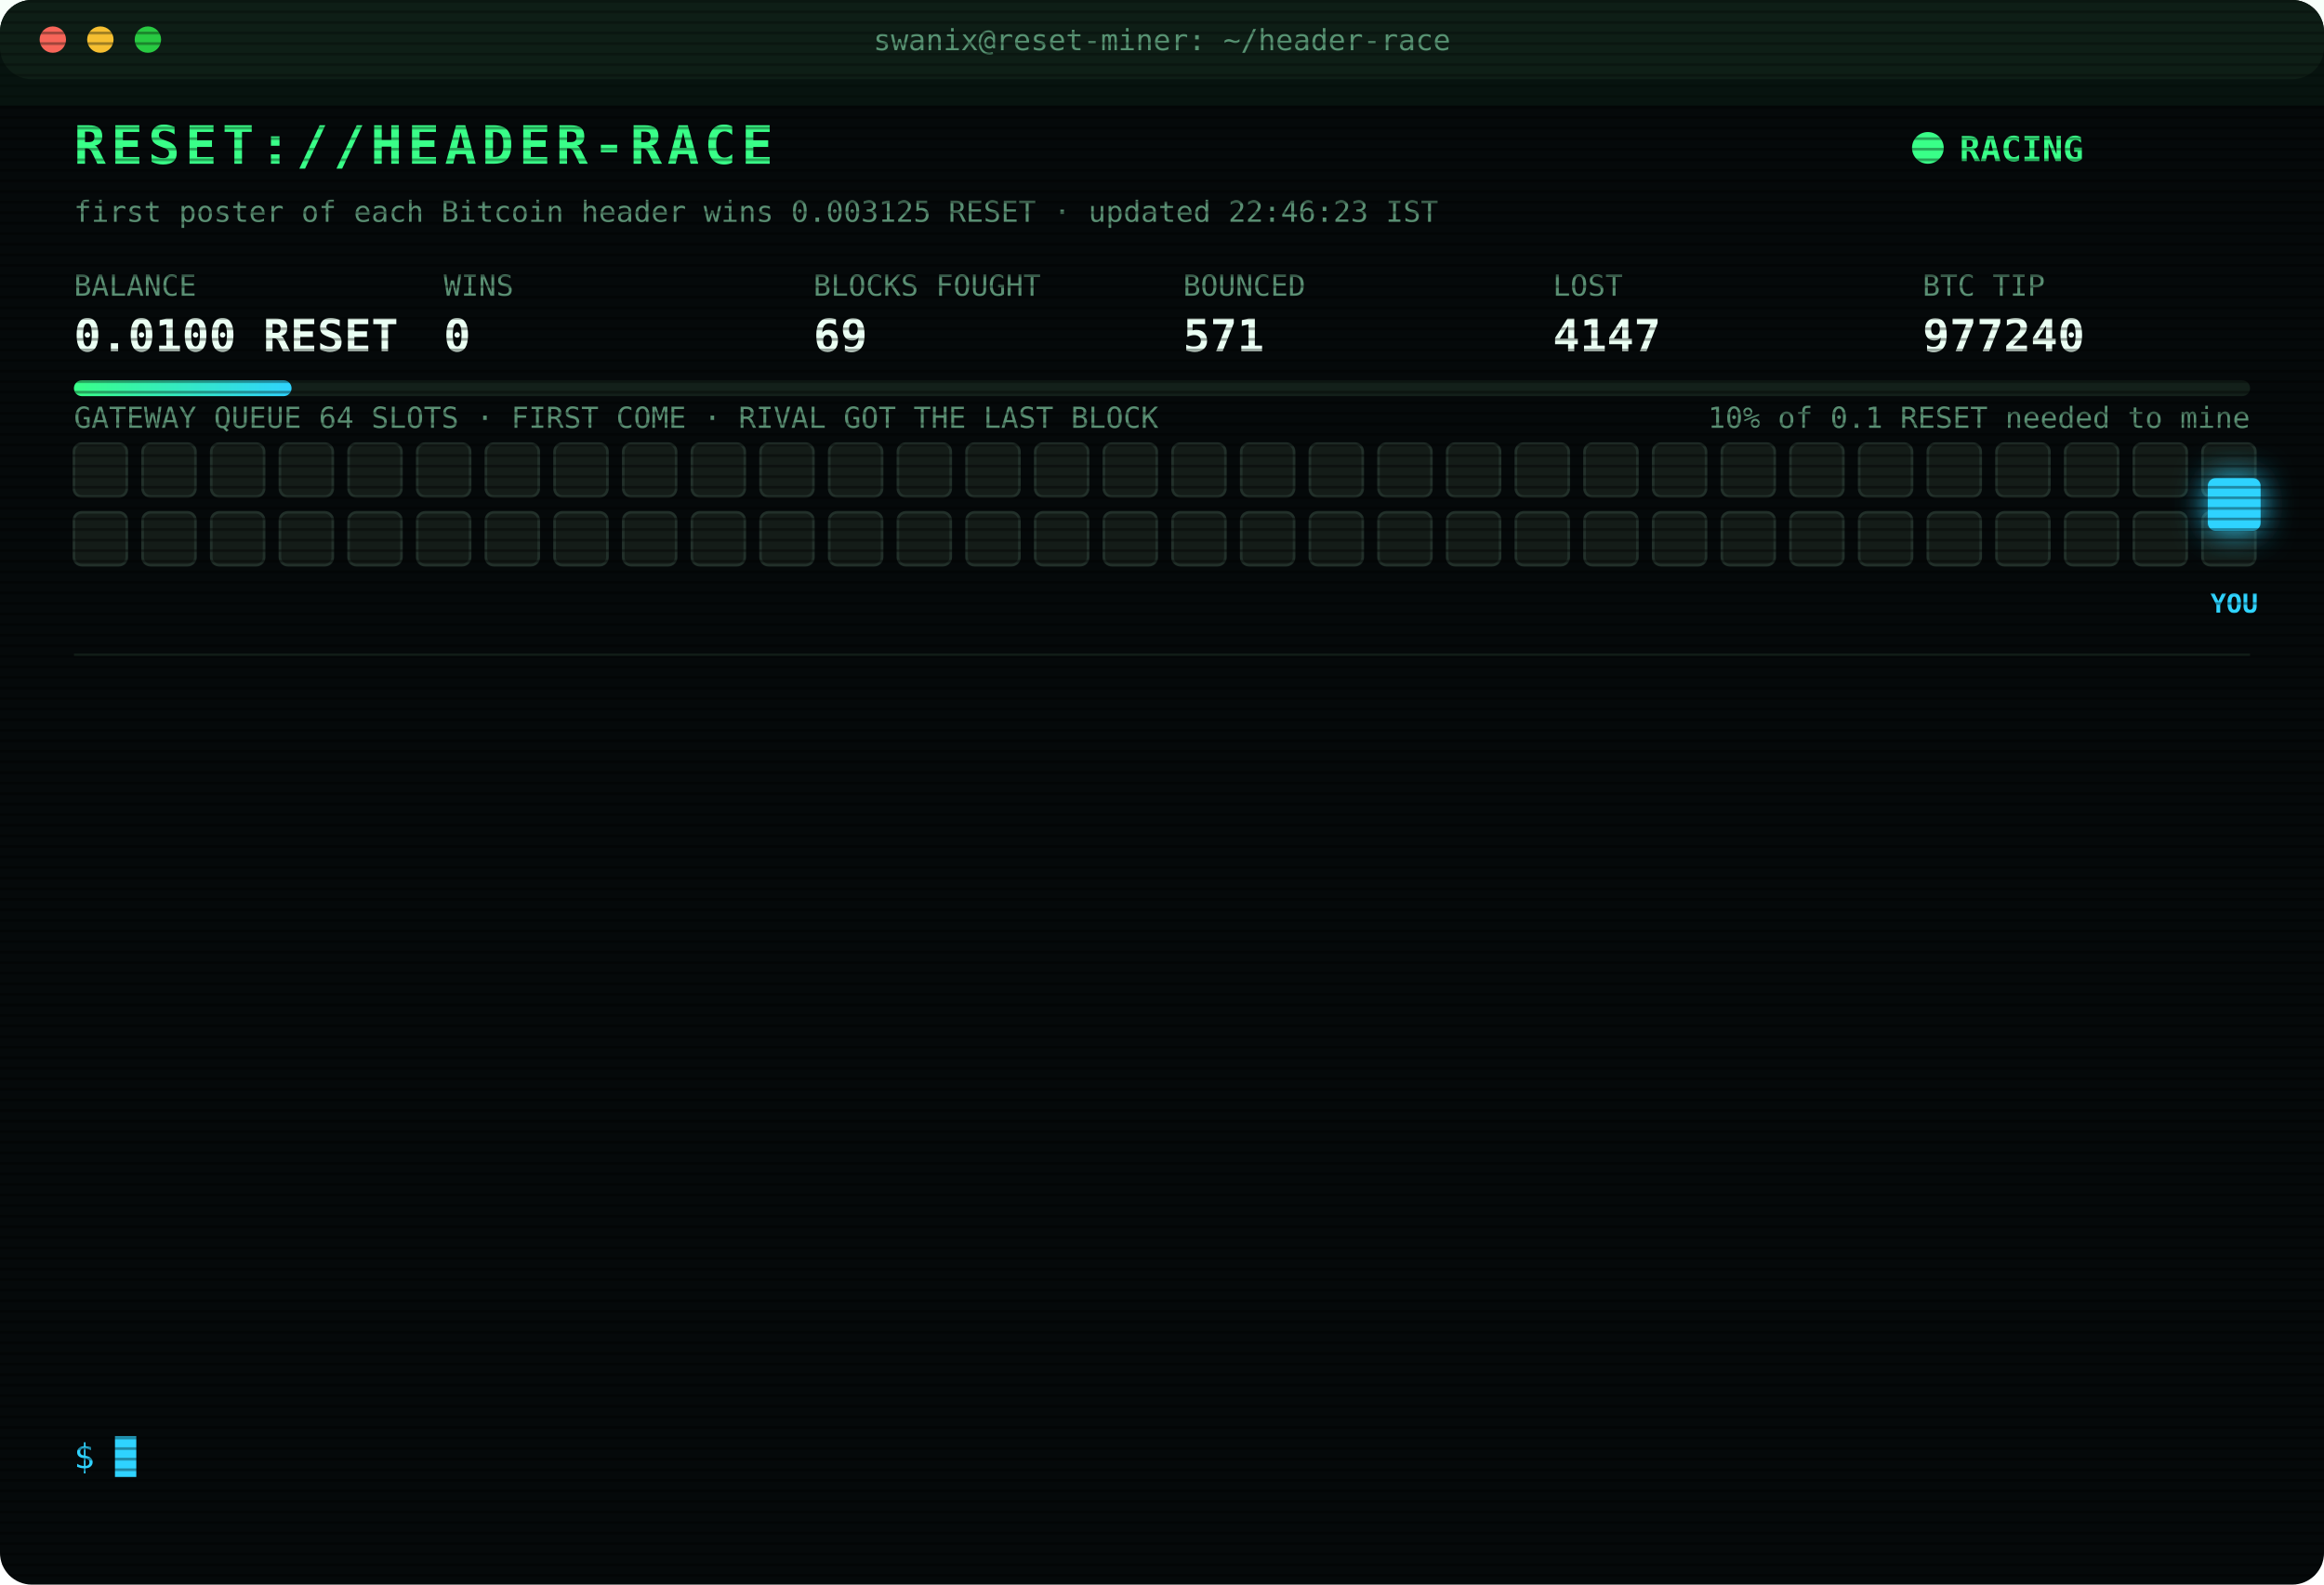
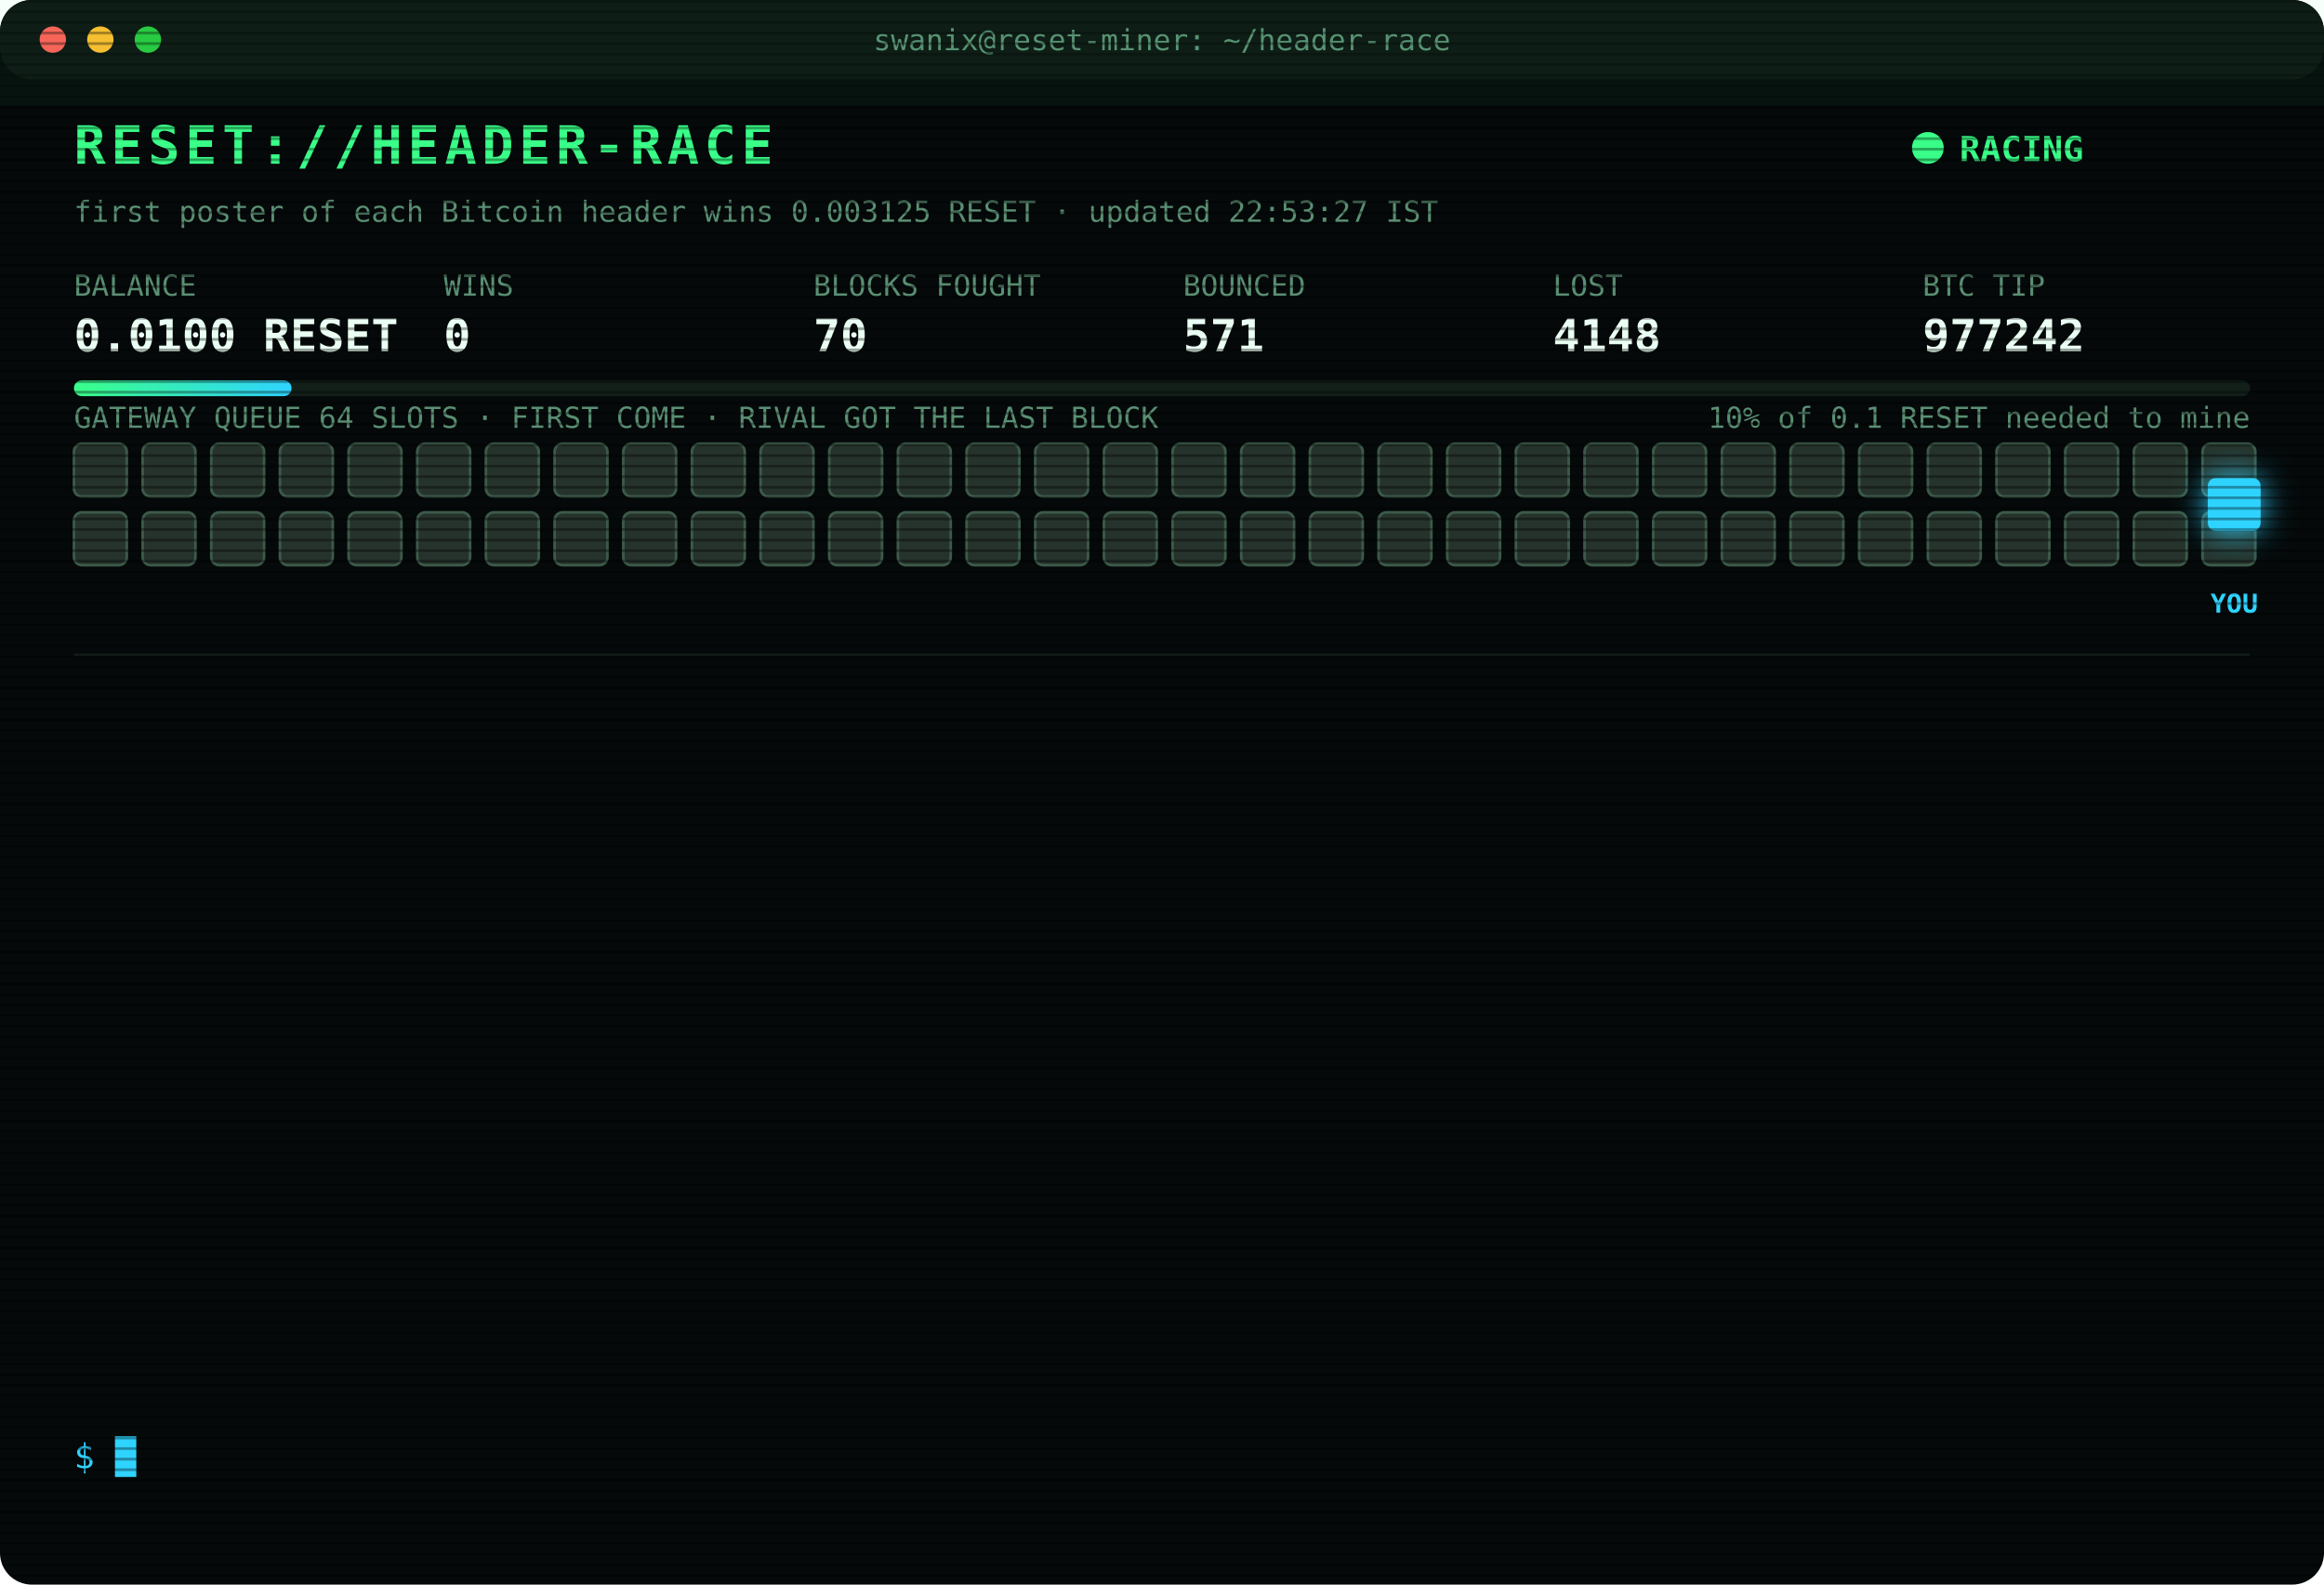
<svg xmlns="http://www.w3.org/2000/svg" width="880" height="600" viewBox="0 0 880 600" font-family="ui-monospace,SFMono-Regular,Menlo,Consolas,monospace">
  <style>
text{font-size:13px;fill:#7CFFB2}
.title{font-size:20px;font-weight:700;fill:#39FF88;letter-spacing:2px;animation:glitch 3s infinite steps(1)}
.sub{fill:#2fd3ff}.k{fill:#5a8f73;font-size:11px}.v{font-size:17px;font-weight:700;fill:#eafff3}
.ts{fill:#3f6b56}.boot{fill:#2fd3ff}.dim{fill:#5a8f73}.bad{fill:#ff4d6d}.warn{fill:#ffd23f}.mag{fill:#ff5cf0}.win{fill:#39FF88;font-weight:700}
.tag{font-size:10px;fill:#2fd3ff;font-weight:700}
.rival{fill:#26332c;stroke:#3c5a49;animation:jam 1.2s infinite alternate}
.idle{fill:#141c18;stroke:#22302a;animation:breathe 4s infinite}
.me{fill:#2fd3ff;filter:drop-shadow(0 0 6px #2fd3ff)}
.hover{animation:nudge 1.1s infinite ease-in-out}.bounce{animation:kick 1.4s infinite}
.ln{opacity:0;animation:in .4s forwards}
.cur{animation:blink 1s infinite steps(1)}
.scan{animation:scan 6s infinite linear}
.led{animation:blink 1.4s infinite}
@keyframes in{from{opacity:0;transform:translateX(-6px)}to{opacity:1;transform:none}}
@keyframes blink{50%{opacity:0}}
@keyframes jam{to{fill:#33463b}}
@keyframes breathe{50%{opacity:.4}}
@keyframes nudge{50%{transform:translateX(-10px)}}
@keyframes kick{0%,100%{transform:none}30%{transform:translateX(-14px)}55%{transform:translateX(10px) translateY(-6px)}}
@keyframes glitch{0%,92%{transform:none}93%{transform:translateX(2px);fill:#ff4d6d}95%{transform:translateX(-2px);fill:#2fd3ff}97%{transform:none}}
@keyframes scan{from{transform:translateY(-40px)}to{transform:translateY(600px)}}
</style>
  <defs>
    <pattern id="sl" width="4" height="4" patternUnits="userSpaceOnUse">
      <rect width="4" height="1" fill="#000" opacity=".35" />
    </pattern>
    <linearGradient id="bar">
      <stop offset="0" stop-color="#39FF88" />
      <stop offset="1" stop-color="#2fd3ff" />
    </linearGradient>
  </defs>
  <rect width="880" height="600" rx="12" fill="#05090a" />
  <rect width="880" height="30" rx="12" fill="#0d1512" />
  <circle cx="20" cy="15" r="5" fill="#ff5f57" />
  <circle cx="38" cy="15" r="5" fill="#febc2e" />
  <circle cx="56" cy="15" r="5" fill="#28c840" />
  <text x="440" y="19" text-anchor="middle" class="k">swanix@reset-miner: ~/header-race</text>
  <text x="28" y="62" class="title">RESET://HEADER-RACE</text>
  <circle class="led" cx="730" cy="56" r="6" fill="#39FF88" />
  <text x="742" y="61" class="win">RACING</text>
-   <text x="28" y="84" class="k">first poster of each Bitcoin header wins 0.003125 RESET · updated 22:46:23 IST</text>
+   <text x="28" y="84" class="k">first poster of each Bitcoin header wins 0.003125 RESET · updated 22:53:27 IST</text>
  <text x="28" y="112" class="k">BALANCE</text>
  <text x="28" y="133" class="v">0.0100 RESET</text>
  <text x="168" y="112" class="k">WINS</text>
  <text x="168" y="133" class="v">0</text>
  <text x="308" y="112" class="k">BLOCKS FOUGHT</text>
-   <text x="308" y="133" class="v">69</text>
+   <text x="308" y="133" class="v">70</text>
  <text x="448" y="112" class="k">BOUNCED</text>
  <text x="448" y="133" class="v">571</text>
  <text x="588" y="112" class="k">LOST</text>
-   <text x="588" y="133" class="v">4147</text>
+   <text x="588" y="133" class="v">4148</text>
  <text x="728" y="112" class="k">BTC TIP</text>
-   <text x="728" y="133" class="v">977240</text>
+   <text x="728" y="133" class="v">977242</text>
  <rect x="28" y="144" width="824" height="6" rx="3" fill="#13201a" />
  <rect x="28" y="144" width="82.4" height="6" rx="3" fill="url(#bar)" />
  <text x="852" y="162" text-anchor="end" class="k">10% of 0.1 RESET needed to mine</text>
  <text x="28" y="162" class="k">GATEWAY QUEUE 64 SLOTS · FIRST COME · RIVAL GOT THE LAST BLOCK</text>
-   <rect class="idle" x="28" y="168" width="20" height="20" rx="3" style="animation-delay:0.00s" />
-   <rect class="idle" x="54" y="168" width="20" height="20" rx="3" style="animation-delay:0.05s" />
-   <rect class="idle" x="80" y="168" width="20" height="20" rx="3" style="animation-delay:0.10s" />
-   <rect class="idle" x="106" y="168" width="20" height="20" rx="3" style="animation-delay:0.15s" />
-   <rect class="idle" x="132" y="168" width="20" height="20" rx="3" style="animation-delay:0.20s" />
-   <rect class="idle" x="158" y="168" width="20" height="20" rx="3" style="animation-delay:0.25s" />
-   <rect class="idle" x="184" y="168" width="20" height="20" rx="3" style="animation-delay:0.30s" />
-   <rect class="idle" x="210" y="168" width="20" height="20" rx="3" style="animation-delay:0.35s" />
-   <rect class="idle" x="236" y="168" width="20" height="20" rx="3" style="animation-delay:0.40s" />
-   <rect class="idle" x="262" y="168" width="20" height="20" rx="3" style="animation-delay:0.45s" />
-   <rect class="idle" x="288" y="168" width="20" height="20" rx="3" style="animation-delay:0.50s" />
-   <rect class="idle" x="314" y="168" width="20" height="20" rx="3" style="animation-delay:0.55s" />
-   <rect class="idle" x="340" y="168" width="20" height="20" rx="3" style="animation-delay:0.60s" />
-   <rect class="idle" x="366" y="168" width="20" height="20" rx="3" style="animation-delay:0.65s" />
-   <rect class="idle" x="392" y="168" width="20" height="20" rx="3" style="animation-delay:0.70s" />
-   <rect class="idle" x="418" y="168" width="20" height="20" rx="3" style="animation-delay:0.75s" />
-   <rect class="idle" x="444" y="168" width="20" height="20" rx="3" style="animation-delay:0.80s" />
-   <rect class="idle" x="470" y="168" width="20" height="20" rx="3" style="animation-delay:0.85s" />
-   <rect class="idle" x="496" y="168" width="20" height="20" rx="3" style="animation-delay:0.90s" />
-   <rect class="idle" x="522" y="168" width="20" height="20" rx="3" style="animation-delay:0.95s" />
-   <rect class="idle" x="548" y="168" width="20" height="20" rx="3" style="animation-delay:1.00s" />
-   <rect class="idle" x="574" y="168" width="20" height="20" rx="3" style="animation-delay:1.05s" />
-   <rect class="idle" x="600" y="168" width="20" height="20" rx="3" style="animation-delay:1.10s" />
-   <rect class="idle" x="626" y="168" width="20" height="20" rx="3" style="animation-delay:1.15s" />
-   <rect class="idle" x="652" y="168" width="20" height="20" rx="3" style="animation-delay:1.20s" />
-   <rect class="idle" x="678" y="168" width="20" height="20" rx="3" style="animation-delay:1.25s" />
-   <rect class="idle" x="704" y="168" width="20" height="20" rx="3" style="animation-delay:1.30s" />
-   <rect class="idle" x="730" y="168" width="20" height="20" rx="3" style="animation-delay:1.35s" />
-   <rect class="idle" x="756" y="168" width="20" height="20" rx="3" style="animation-delay:1.40s" />
-   <rect class="idle" x="782" y="168" width="20" height="20" rx="3" style="animation-delay:1.45s" />
-   <rect class="idle" x="808" y="168" width="20" height="20" rx="3" style="animation-delay:1.50s" />
-   <rect class="idle" x="834" y="168" width="20" height="20" rx="3" style="animation-delay:1.55s" />
-   <rect class="idle" x="28" y="194" width="20" height="20" rx="3" style="animation-delay:1.60s" />
-   <rect class="idle" x="54" y="194" width="20" height="20" rx="3" style="animation-delay:1.65s" />
-   <rect class="idle" x="80" y="194" width="20" height="20" rx="3" style="animation-delay:1.70s" />
-   <rect class="idle" x="106" y="194" width="20" height="20" rx="3" style="animation-delay:1.75s" />
-   <rect class="idle" x="132" y="194" width="20" height="20" rx="3" style="animation-delay:1.80s" />
-   <rect class="idle" x="158" y="194" width="20" height="20" rx="3" style="animation-delay:1.85s" />
-   <rect class="idle" x="184" y="194" width="20" height="20" rx="3" style="animation-delay:1.90s" />
-   <rect class="idle" x="210" y="194" width="20" height="20" rx="3" style="animation-delay:1.95s" />
-   <rect class="idle" x="236" y="194" width="20" height="20" rx="3" style="animation-delay:2.00s" />
-   <rect class="idle" x="262" y="194" width="20" height="20" rx="3" style="animation-delay:2.05s" />
-   <rect class="idle" x="288" y="194" width="20" height="20" rx="3" style="animation-delay:2.10s" />
-   <rect class="idle" x="314" y="194" width="20" height="20" rx="3" style="animation-delay:2.15s" />
-   <rect class="idle" x="340" y="194" width="20" height="20" rx="3" style="animation-delay:2.20s" />
-   <rect class="idle" x="366" y="194" width="20" height="20" rx="3" style="animation-delay:2.25s" />
-   <rect class="idle" x="392" y="194" width="20" height="20" rx="3" style="animation-delay:2.30s" />
-   <rect class="idle" x="418" y="194" width="20" height="20" rx="3" style="animation-delay:2.35s" />
-   <rect class="idle" x="444" y="194" width="20" height="20" rx="3" style="animation-delay:2.40s" />
-   <rect class="idle" x="470" y="194" width="20" height="20" rx="3" style="animation-delay:2.45s" />
-   <rect class="idle" x="496" y="194" width="20" height="20" rx="3" style="animation-delay:2.50s" />
-   <rect class="idle" x="522" y="194" width="20" height="20" rx="3" style="animation-delay:2.55s" />
-   <rect class="idle" x="548" y="194" width="20" height="20" rx="3" style="animation-delay:2.60s" />
-   <rect class="idle" x="574" y="194" width="20" height="20" rx="3" style="animation-delay:2.65s" />
-   <rect class="idle" x="600" y="194" width="20" height="20" rx="3" style="animation-delay:2.70s" />
-   <rect class="idle" x="626" y="194" width="20" height="20" rx="3" style="animation-delay:2.75s" />
-   <rect class="idle" x="652" y="194" width="20" height="20" rx="3" style="animation-delay:2.80s" />
-   <rect class="idle" x="678" y="194" width="20" height="20" rx="3" style="animation-delay:2.85s" />
-   <rect class="idle" x="704" y="194" width="20" height="20" rx="3" style="animation-delay:2.90s" />
-   <rect class="idle" x="730" y="194" width="20" height="20" rx="3" style="animation-delay:2.95s" />
-   <rect class="idle" x="756" y="194" width="20" height="20" rx="3" style="animation-delay:3.00s" />
-   <rect class="idle" x="782" y="194" width="20" height="20" rx="3" style="animation-delay:3.05s" />
-   <rect class="idle" x="808" y="194" width="20" height="20" rx="3" style="animation-delay:3.10s" />
-   <rect class="idle" x="834" y="194" width="20" height="20" rx="3" style="animation-delay:3.15s" />
+   <rect class="rival" x="28" y="168" width="20" height="20" rx="3" style="animation-delay:0.00s" />
+   <rect class="rival" x="54" y="168" width="20" height="20" rx="3" style="animation-delay:0.05s" />
+   <rect class="rival" x="80" y="168" width="20" height="20" rx="3" style="animation-delay:0.10s" />
+   <rect class="rival" x="106" y="168" width="20" height="20" rx="3" style="animation-delay:0.15s" />
+   <rect class="rival" x="132" y="168" width="20" height="20" rx="3" style="animation-delay:0.20s" />
+   <rect class="rival" x="158" y="168" width="20" height="20" rx="3" style="animation-delay:0.25s" />
+   <rect class="rival" x="184" y="168" width="20" height="20" rx="3" style="animation-delay:0.30s" />
+   <rect class="rival" x="210" y="168" width="20" height="20" rx="3" style="animation-delay:0.35s" />
+   <rect class="rival" x="236" y="168" width="20" height="20" rx="3" style="animation-delay:0.40s" />
+   <rect class="rival" x="262" y="168" width="20" height="20" rx="3" style="animation-delay:0.45s" />
+   <rect class="rival" x="288" y="168" width="20" height="20" rx="3" style="animation-delay:0.50s" />
+   <rect class="rival" x="314" y="168" width="20" height="20" rx="3" style="animation-delay:0.55s" />
+   <rect class="rival" x="340" y="168" width="20" height="20" rx="3" style="animation-delay:0.60s" />
+   <rect class="rival" x="366" y="168" width="20" height="20" rx="3" style="animation-delay:0.65s" />
+   <rect class="rival" x="392" y="168" width="20" height="20" rx="3" style="animation-delay:0.70s" />
+   <rect class="rival" x="418" y="168" width="20" height="20" rx="3" style="animation-delay:0.75s" />
+   <rect class="rival" x="444" y="168" width="20" height="20" rx="3" style="animation-delay:0.80s" />
+   <rect class="rival" x="470" y="168" width="20" height="20" rx="3" style="animation-delay:0.85s" />
+   <rect class="rival" x="496" y="168" width="20" height="20" rx="3" style="animation-delay:0.90s" />
+   <rect class="rival" x="522" y="168" width="20" height="20" rx="3" style="animation-delay:0.95s" />
+   <rect class="rival" x="548" y="168" width="20" height="20" rx="3" style="animation-delay:1.00s" />
+   <rect class="rival" x="574" y="168" width="20" height="20" rx="3" style="animation-delay:1.05s" />
+   <rect class="rival" x="600" y="168" width="20" height="20" rx="3" style="animation-delay:1.10s" />
+   <rect class="rival" x="626" y="168" width="20" height="20" rx="3" style="animation-delay:1.15s" />
+   <rect class="rival" x="652" y="168" width="20" height="20" rx="3" style="animation-delay:1.20s" />
+   <rect class="rival" x="678" y="168" width="20" height="20" rx="3" style="animation-delay:1.25s" />
+   <rect class="rival" x="704" y="168" width="20" height="20" rx="3" style="animation-delay:1.30s" />
+   <rect class="rival" x="730" y="168" width="20" height="20" rx="3" style="animation-delay:1.35s" />
+   <rect class="rival" x="756" y="168" width="20" height="20" rx="3" style="animation-delay:1.40s" />
+   <rect class="rival" x="782" y="168" width="20" height="20" rx="3" style="animation-delay:1.45s" />
+   <rect class="rival" x="808" y="168" width="20" height="20" rx="3" style="animation-delay:1.50s" />
+   <rect class="rival" x="834" y="168" width="20" height="20" rx="3" style="animation-delay:1.55s" />
+   <rect class="rival" x="28" y="194" width="20" height="20" rx="3" style="animation-delay:1.60s" />
+   <rect class="rival" x="54" y="194" width="20" height="20" rx="3" style="animation-delay:1.65s" />
+   <rect class="rival" x="80" y="194" width="20" height="20" rx="3" style="animation-delay:1.70s" />
+   <rect class="rival" x="106" y="194" width="20" height="20" rx="3" style="animation-delay:1.75s" />
+   <rect class="rival" x="132" y="194" width="20" height="20" rx="3" style="animation-delay:1.80s" />
+   <rect class="rival" x="158" y="194" width="20" height="20" rx="3" style="animation-delay:1.85s" />
+   <rect class="rival" x="184" y="194" width="20" height="20" rx="3" style="animation-delay:1.90s" />
+   <rect class="rival" x="210" y="194" width="20" height="20" rx="3" style="animation-delay:1.95s" />
+   <rect class="rival" x="236" y="194" width="20" height="20" rx="3" style="animation-delay:2.00s" />
+   <rect class="rival" x="262" y="194" width="20" height="20" rx="3" style="animation-delay:2.05s" />
+   <rect class="rival" x="288" y="194" width="20" height="20" rx="3" style="animation-delay:2.10s" />
+   <rect class="rival" x="314" y="194" width="20" height="20" rx="3" style="animation-delay:2.15s" />
+   <rect class="rival" x="340" y="194" width="20" height="20" rx="3" style="animation-delay:2.20s" />
+   <rect class="rival" x="366" y="194" width="20" height="20" rx="3" style="animation-delay:2.25s" />
+   <rect class="rival" x="392" y="194" width="20" height="20" rx="3" style="animation-delay:2.30s" />
+   <rect class="rival" x="418" y="194" width="20" height="20" rx="3" style="animation-delay:2.35s" />
+   <rect class="rival" x="444" y="194" width="20" height="20" rx="3" style="animation-delay:2.40s" />
+   <rect class="rival" x="470" y="194" width="20" height="20" rx="3" style="animation-delay:2.45s" />
+   <rect class="rival" x="496" y="194" width="20" height="20" rx="3" style="animation-delay:2.50s" />
+   <rect class="rival" x="522" y="194" width="20" height="20" rx="3" style="animation-delay:2.55s" />
+   <rect class="rival" x="548" y="194" width="20" height="20" rx="3" style="animation-delay:2.60s" />
+   <rect class="rival" x="574" y="194" width="20" height="20" rx="3" style="animation-delay:2.65s" />
+   <rect class="rival" x="600" y="194" width="20" height="20" rx="3" style="animation-delay:2.70s" />
+   <rect class="rival" x="626" y="194" width="20" height="20" rx="3" style="animation-delay:2.75s" />
+   <rect class="rival" x="652" y="194" width="20" height="20" rx="3" style="animation-delay:2.80s" />
+   <rect class="rival" x="678" y="194" width="20" height="20" rx="3" style="animation-delay:2.85s" />
+   <rect class="rival" x="704" y="194" width="20" height="20" rx="3" style="animation-delay:2.90s" />
+   <rect class="rival" x="730" y="194" width="20" height="20" rx="3" style="animation-delay:2.95s" />
+   <rect class="rival" x="756" y="194" width="20" height="20" rx="3" style="animation-delay:3.00s" />
+   <rect class="rival" x="782" y="194" width="20" height="20" rx="3" style="animation-delay:3.05s" />
+   <rect class="rival" x="808" y="194" width="20" height="20" rx="3" style="animation-delay:3.10s" />
+   <rect class="rival" x="834" y="194" width="20" height="20" rx="3" style="animation-delay:3.15s" />
  <g class="hover">
    <rect class="me" x="836" y="181" width="20" height="20" rx="3" />
    <text class="tag" x="846" y="232" text-anchor="middle">YOU</text>
  </g>
  <line x1="28" x2="852" y1="248" y2="248" stroke="#13201a" />
  <g class="ln" style="animation-delay:0.40s">
-     <text x="28" y="270" class="ts">22:15:48</text>
-     <text x="104" y="270" class="bad">[LOST] #977237 taken by a rival miner</text>
+     <text x="28" y="270" class="ts">22:46:09</text>
+     <text x="104" y="270" class="warn">[QUEUE FULL] #977240 bounced 64/64 · retry 1.7s · 1414ms</text>
  </g>
  <g class="ln" style="animation-delay:0.65s">
-     <text x="28" y="292" class="ts">22:20:05</text>
-     <text x="104" y="292" class="bad">[LOST] #977238 taken by a rival miner</text>
+     <text x="28" y="292" class="ts">22:46:14</text>
+     <text x="104" y="292" class="warn">[QUEUE FULL] #977240 bounced 64/64 · retry 1.7s · 5802ms</text>
  </g>
  <g class="ln" style="animation-delay:0.90s">
-     <text x="28" y="314" class="ts">22:45:21</text>
-     <text x="104" y="314" class="bad">[LOST] #977239 taken by a rival miner</text>
+     <text x="28" y="314" class="ts">22:46:15</text>
+     <text x="104" y="314" class="warn">[QUEUE FULL] #977240 bounced 64/64 · retry 1.7s · 5802ms</text>
  </g>
  <g class="ln" style="animation-delay:1.15s">
-     <text x="28" y="336" class="ts">22:46:09</text>
-     <text x="104" y="336" class="warn">[QUEUE FULL] #977240 bounced 64/64 · retry 1.7s · 1414ms</text>
+     <text x="28" y="336" class="ts">22:46:16</text>
+     <text x="104" y="336" class="warn">[QUEUE FULL] #977240 bounced 64/64 · retry 1.7s · 3771ms</text>
  </g>
  <g class="ln" style="animation-delay:1.40s">
-     <text x="28" y="358" class="ts">22:46:14</text>
-     <text x="104" y="358" class="warn">[QUEUE FULL] #977240 bounced 64/64 · retry 1.7s · 5802ms</text>
+     <text x="28" y="358" class="ts">22:46:16</text>
+     <text x="104" y="358" class="warn">[QUEUE FULL] #977240 bounced 64/64 · retry 1.7s · 4871ms</text>
  </g>
  <g class="ln" style="animation-delay:1.65s">
-     <text x="28" y="380" class="ts">22:46:15</text>
-     <text x="104" y="380" class="warn">[QUEUE FULL] #977240 bounced 64/64 · retry 1.7s · 5802ms</text>
+     <text x="28" y="380" class="ts">22:46:16</text>
+     <text x="104" y="380" class="warn">[QUEUE FULL] #977240 bounced 64/64 · retry 1.7s · 1596ms</text>
  </g>
  <g class="ln" style="animation-delay:1.90s">
    <text x="28" y="402" class="ts">22:46:16</text>
-     <text x="104" y="402" class="warn">[QUEUE FULL] #977240 bounced 64/64 · retry 1.7s · 3771ms</text>
+     <text x="104" y="402" class="warn">[QUEUE FULL] #977240 bounced 64/64 · retry 1.7s · 606ms</text>
  </g>
  <g class="ln" style="animation-delay:2.15s">
-     <text x="28" y="424" class="ts">22:46:16</text>
-     <text x="104" y="424" class="warn">[QUEUE FULL] #977240 bounced 64/64 · retry 1.7s · 4871ms</text>
+     <text x="28" y="424" class="ts">22:46:18</text>
+     <text x="104" y="424" class="warn">[QUEUE FULL] #977240 bounced 64/64 · retry 1.7s · 1231ms</text>
  </g>
  <g class="ln" style="animation-delay:2.40s">
-     <text x="28" y="446" class="ts">22:46:16</text>
-     <text x="104" y="446" class="warn">[QUEUE FULL] #977240 bounced 64/64 · retry 1.7s · 1596ms</text>
+     <text x="28" y="446" class="ts">22:46:18</text>
+     <text x="104" y="446" class="warn">[QUEUE FULL] #977240 bounced 64/64 · retry 1.7s · 596ms</text>
  </g>
  <g class="ln" style="animation-delay:2.65s">
-     <text x="28" y="468" class="ts">22:46:16</text>
-     <text x="104" y="468" class="warn">[QUEUE FULL] #977240 bounced 64/64 · retry 1.7s · 606ms</text>
+     <text x="28" y="468" class="ts">22:46:23</text>
+     <text x="104" y="468" class="bad">[LOST] #977240 taken by a rival miner</text>
  </g>
  <g class="ln" style="animation-delay:2.90s">
-     <text x="28" y="490" class="ts">22:46:18</text>
-     <text x="104" y="490" class="warn">[QUEUE FULL] #977240 bounced 64/64 · retry 1.7s · 1231ms</text>
+     <text x="28" y="490" class="ts">22:49:00</text>
+     <text x="104" y="490" class="bad">[GATEWAY DOWN] no response · 5001ms</text>
  </g>
  <g class="ln" style="animation-delay:3.15s">
-     <text x="28" y="512" class="ts">22:46:18</text>
-     <text x="104" y="512" class="warn">[QUEUE FULL] #977240 bounced 64/64 · retry 1.7s · 596ms</text>
+     <text x="28" y="512" class="ts">22:53:27</text>
+     <text x="104" y="512" class="mag">[??] #977242 sent, no receipt · may have landed</text>
  </g>
  <g class="ln" style="animation-delay:3.40s">
-     <text x="28" y="534" class="ts">22:46:23</text>
-     <text x="104" y="534" class="bad">[LOST] #977240 taken by a rival miner</text>
+     <text x="28" y="534" class="ts">22:53:27</text>
+     <text x="104" y="534" class="bad">[LOST] #977241 taken by a rival miner</text>
  </g>
  <text x="28" y="556" class="sub">$ <tspan class="cur">█</tspan>
  </text>
  <rect width="880" height="600" rx="12" fill="url(#sl)" pointer-events="none" />
  <rect class="scan" width="880" height="40" fill="#39FF88" opacity=".04" />
</svg>
